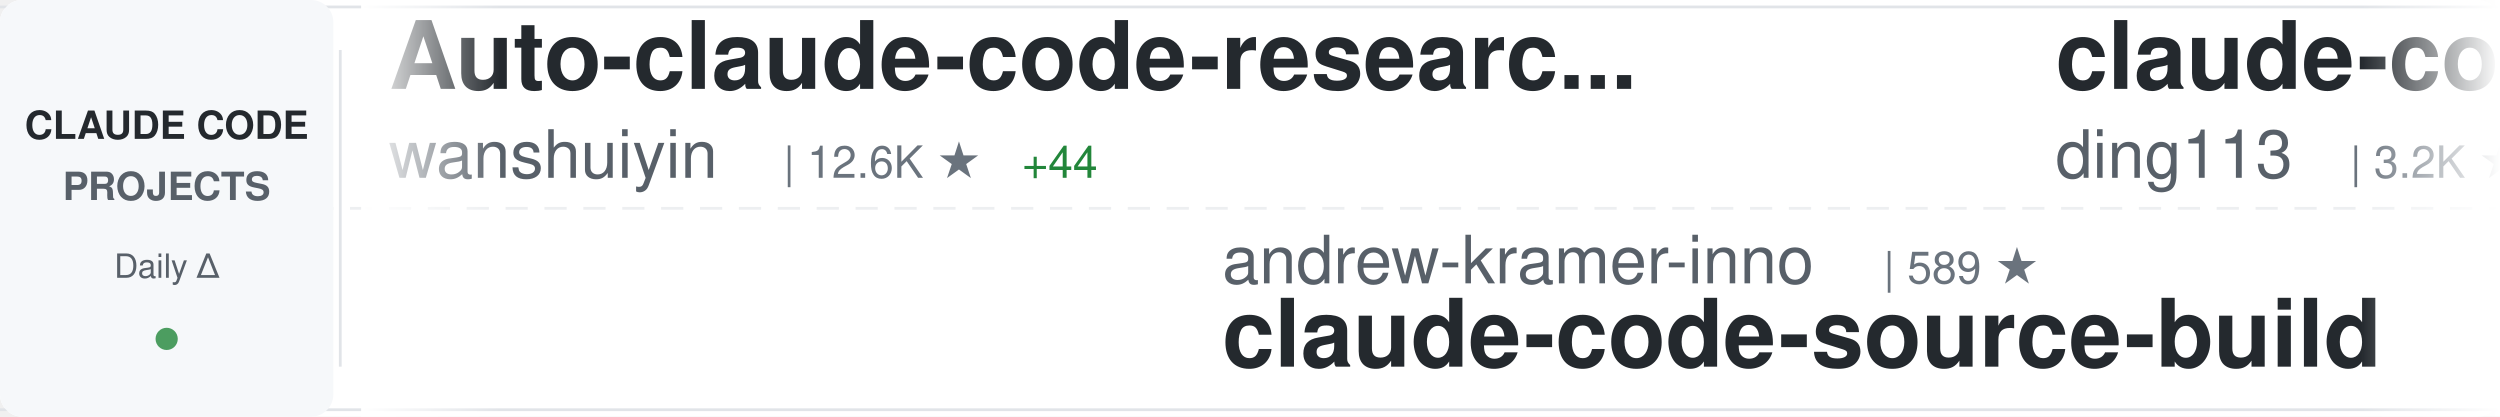
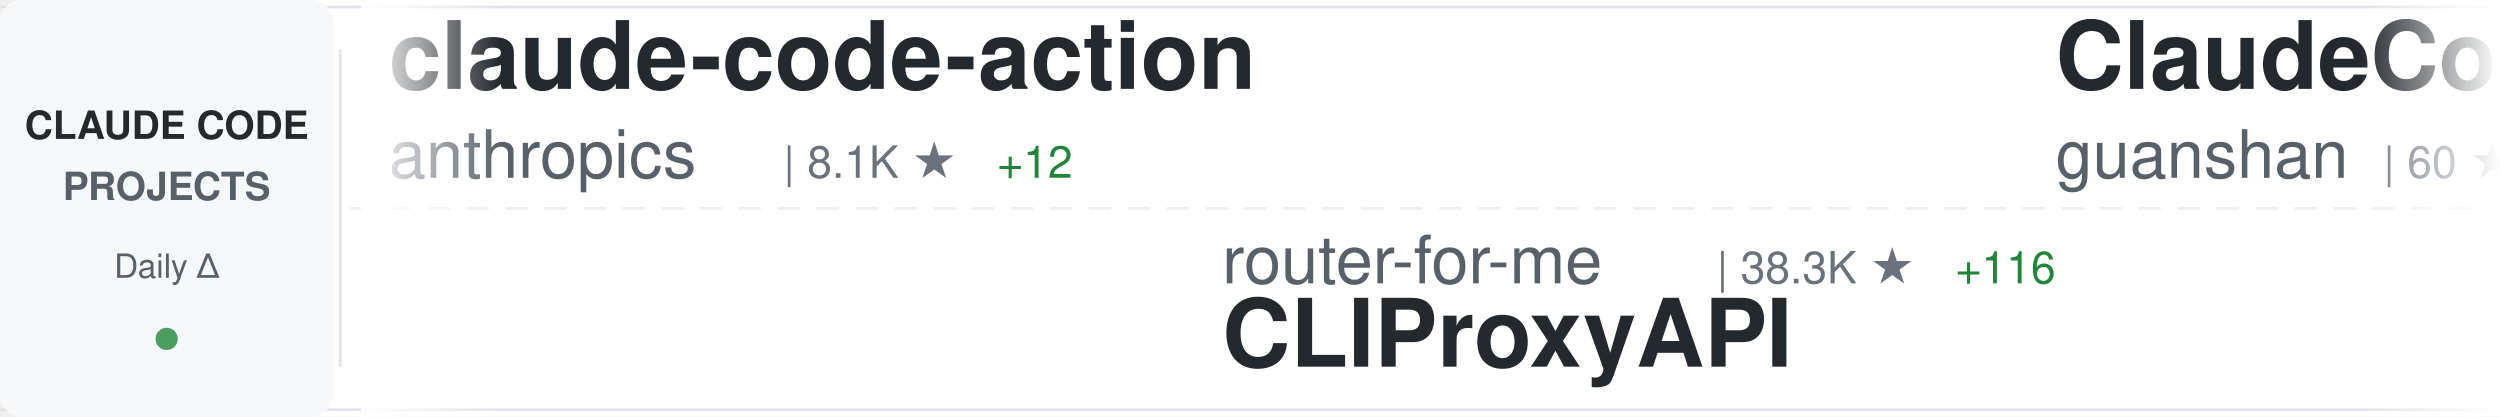
<svg xmlns="http://www.w3.org/2000/svg" width="900" height="150">
  <defs>
    <linearGradient id="awesomeLeftFade" x1="0%" y1="0%" x2="100%" y2="0%">
      <stop offset="0%" style="stop-color:#ffffff;stop-opacity:1" />
      <stop offset="100%" style="stop-color:#ffffff;stop-opacity:0" />
    </linearGradient>
    <linearGradient id="awesomeRightFade" x1="0%" y1="0%" x2="100%" y2="0%">
      <stop offset="0%" style="stop-color:#ffffff;stop-opacity:0" />
      <stop offset="100%" style="stop-color:#ffffff;stop-opacity:1" />
    </linearGradient>
  </defs>
  <rect width="900" height="150" fill="#ffffff" rx="8" />
  <rect x="0" y="2" width="900" height="1" fill="#e1e4e8" />
  <rect x="0" y="147" width="900" height="1" fill="#e1e4e8" />
  <line x1="0" y1="75" x2="900" y2="75" stroke="#e1e4e8" stroke-width="1" stroke-dasharray="8 6" opacity="0.6" />
  <rect x="0" y="0" width="120" height="150" fill="#f6f8fa" rx="8" />
  <text x="60" y="50" font-family="-apple-system, BlinkMacSystemFont, 'Segoe UI', Helvetica, Arial, sans-serif" font-size="14" font-weight="600" fill="#24292e" text-anchor="middle">CLAUDE CODE</text>
  <text x="60" y="72" font-family="-apple-system, BlinkMacSystemFont, 'Segoe UI', Helvetica, Arial, sans-serif" font-size="14" font-weight="600" fill="#586069" text-anchor="middle">PROJECTS</text>
  <text x="60" y="100" font-family="-apple-system, BlinkMacSystemFont, 'Segoe UI', Helvetica, Arial, sans-serif" font-size="12" font-weight="500" fill="#586069" text-anchor="middle">Daily Δ</text>
  <circle cx="60" cy="122" r="4" fill="#22863a" opacity="0.8" />
  <rect x="122" y="18" width="1" height="114" fill="#e1e4e8" />
  <clipPath id="awesomeTickerClip">
    <rect x="130" y="0" width="770" height="150" />
  </clipPath>
  <g clip-path="url(#awesomeTickerClip)">
    <g id="awesomeTickerItems">
      <animateTransform attributeName="transform" attributeType="XML" type="translate" from="0 0" to="-3000 0" dur="54s" repeatCount="indefinite" />
      <g transform="translate(0, 0)">
-         <text x="140" y="32" font-family="-apple-system, BlinkMacSystemFont, 'Segoe UI', Helvetica, Arial, sans-serif" font-size="34" font-weight="600" fill="#24292e">Auto-claude-code-researc...</text>
-         <text x="140" y="64" font-family="-apple-system, BlinkMacSystemFont, 'Segoe UI', Helvetica, Arial, sans-serif" font-size="24" font-weight="400" fill="#586069">wanshuiyin</text>
-         <text x="282" y="64" font-family="-apple-system, BlinkMacSystemFont, 'Segoe UI', Helvetica, Arial, sans-serif" font-size="16" font-weight="500" fill="#6a737d">| 12.6K ★</text>
-         <text x="368" y="64" font-family="-apple-system, BlinkMacSystemFont, 'Segoe UI', Helvetica, Arial, sans-serif" font-size="16" font-weight="500" fill="#22863a"> +44</text>
+         <text x="140" y="32" font-family="-apple-system, BlinkMacSystemFont, 'Segoe UI', Helvetica, Arial, sans-serif" font-size="34" font-weight="600" fill="#24292e">claude-code-action</text>
+         <text x="140" y="64" font-family="-apple-system, BlinkMacSystemFont, 'Segoe UI', Helvetica, Arial, sans-serif" font-size="24" font-weight="400" fill="#586069">anthropics</text>
+         <text x="282" y="64" font-family="-apple-system, BlinkMacSystemFont, 'Segoe UI', Helvetica, Arial, sans-serif" font-size="16" font-weight="500" fill="#6a737d">| 8.1K ★</text>
+         <text x="359" y="64" font-family="-apple-system, BlinkMacSystemFont, 'Segoe UI', Helvetica, Arial, sans-serif" font-size="16" font-weight="500" fill="#22863a"> +12</text>
      </g>
      <g transform="translate(300, 0)">
-         <text x="140" y="102" font-family="-apple-system, BlinkMacSystemFont, 'Segoe UI', Helvetica, Arial, sans-serif" font-size="24" font-weight="400" fill="#586069">andrew-kramer-inno</text>
-         <text x="378" y="102" font-family="-apple-system, BlinkMacSystemFont, 'Segoe UI', Helvetica, Arial, sans-serif" font-size="16" font-weight="500" fill="#6a737d">| 589 ★</text>
-         <text x="140" y="132" font-family="-apple-system, BlinkMacSystemFont, 'Segoe UI', Helvetica, Arial, sans-serif" font-size="34" font-weight="600" fill="#24292e">claude-code-source-build</text>
+         <text x="140" y="102" font-family="-apple-system, BlinkMacSystemFont, 'Segoe UI', Helvetica, Arial, sans-serif" font-size="24" font-weight="400" fill="#586069">router-for-me</text>
+         <text x="318" y="102" font-family="-apple-system, BlinkMacSystemFont, 'Segoe UI', Helvetica, Arial, sans-serif" font-size="16" font-weight="500" fill="#6a737d">| 38.3K ★</text>
+         <text x="404" y="102" font-family="-apple-system, BlinkMacSystemFont, 'Segoe UI', Helvetica, Arial, sans-serif" font-size="16" font-weight="500" fill="#22863a"> +116</text>
+         <text x="140" y="132" font-family="-apple-system, BlinkMacSystemFont, 'Segoe UI', Helvetica, Arial, sans-serif" font-size="34" font-weight="600" fill="#24292e">CLIProxyAPI</text>
      </g>
      <g transform="translate(600, 0)">
-         <text x="140" y="32" font-family="-apple-system, BlinkMacSystemFont, 'Segoe UI', Helvetica, Arial, sans-serif" font-size="34" font-weight="600" fill="#24292e">claude-code-hub</text>
-         <text x="140" y="64" font-family="-apple-system, BlinkMacSystemFont, 'Segoe UI', Helvetica, Arial, sans-serif" font-size="24" font-weight="400" fill="#586069">ding113</text>
-         <text x="246" y="64" font-family="-apple-system, BlinkMacSystemFont, 'Segoe UI', Helvetica, Arial, sans-serif" font-size="16" font-weight="500" fill="#6a737d">| 3.2K ★</text>
-         <text x="323" y="64" font-family="-apple-system, BlinkMacSystemFont, 'Segoe UI', Helvetica, Arial, sans-serif" font-size="16" font-weight="500" fill="#22863a"> +5</text>
+         <text x="140" y="32" font-family="-apple-system, BlinkMacSystemFont, 'Segoe UI', Helvetica, Arial, sans-serif" font-size="34" font-weight="600" fill="#24292e">ClaudeCode</text>
+         <text x="140" y="64" font-family="-apple-system, BlinkMacSystemFont, 'Segoe UI', Helvetica, Arial, sans-serif" font-size="24" font-weight="400" fill="#586069">guanshan</text>
+         <text x="258" y="64" font-family="-apple-system, BlinkMacSystemFont, 'Segoe UI', Helvetica, Arial, sans-serif" font-size="16" font-weight="500" fill="#6a737d">| 60 ★</text>
      </g>
      <g transform="translate(900, 0)">
-         <text x="140" y="102" font-family="-apple-system, BlinkMacSystemFont, 'Segoe UI', Helvetica, Arial, sans-serif" font-size="24" font-weight="400" fill="#586069">ChrisWiles</text>
-         <text x="282" y="102" font-family="-apple-system, BlinkMacSystemFont, 'Segoe UI', Helvetica, Arial, sans-serif" font-size="16" font-weight="500" fill="#6a737d">| 6.0K ★</text>
-         <text x="359" y="102" font-family="-apple-system, BlinkMacSystemFont, 'Segoe UI', Helvetica, Arial, sans-serif" font-size="16" font-weight="500" fill="#22863a"> +3</text>
-         <text x="140" y="132" font-family="-apple-system, BlinkMacSystemFont, 'Segoe UI', Helvetica, Arial, sans-serif" font-size="34" font-weight="600" fill="#24292e">claude-code-showcase</text>
+         <text x="140" y="102" font-family="-apple-system, BlinkMacSystemFont, 'Segoe UI', Helvetica, Arial, sans-serif" font-size="24" font-weight="400" fill="#586069">zstmfhy</text>
+         <text x="246" y="102" font-family="-apple-system, BlinkMacSystemFont, 'Segoe UI', Helvetica, Arial, sans-serif" font-size="16" font-weight="500" fill="#6a737d">| 190 ★</text>
+         <text x="140" y="132" font-family="-apple-system, BlinkMacSystemFont, 'Segoe UI', Helvetica, Arial, sans-serif" font-size="34" font-weight="600" fill="#24292e">Claude-code</text>
      </g>
      <g transform="translate(1200, 0)">
-         <text x="140" y="32" font-family="-apple-system, BlinkMacSystemFont, 'Segoe UI', Helvetica, Arial, sans-serif" font-size="34" font-weight="600" fill="#24292e">claude-code-sourcemap</text>
-         <text x="140" y="64" font-family="-apple-system, BlinkMacSystemFont, 'Segoe UI', Helvetica, Arial, sans-serif" font-size="24" font-weight="400" fill="#586069">Hyper66666</text>
-         <text x="282" y="64" font-family="-apple-system, BlinkMacSystemFont, 'Segoe UI', Helvetica, Arial, sans-serif" font-size="16" font-weight="500" fill="#6a737d">| 216 ★</text>
+         <text x="140" y="32" font-family="-apple-system, BlinkMacSystemFont, 'Segoe UI', Helvetica, Arial, sans-serif" font-size="34" font-weight="600" fill="#24292e">claude-code-security-rev...</text>
+         <text x="140" y="64" font-family="-apple-system, BlinkMacSystemFont, 'Segoe UI', Helvetica, Arial, sans-serif" font-size="24" font-weight="400" fill="#586069">anthropics</text>
+         <text x="282" y="64" font-family="-apple-system, BlinkMacSystemFont, 'Segoe UI', Helvetica, Arial, sans-serif" font-size="16" font-weight="500" fill="#6a737d">| 5.4K ★</text>
+         <text x="359" y="64" font-family="-apple-system, BlinkMacSystemFont, 'Segoe UI', Helvetica, Arial, sans-serif" font-size="16" font-weight="500" fill="#22863a"> +34</text>
      </g>
      <g transform="translate(1500, 0)">
-         <text x="140" y="102" font-family="-apple-system, BlinkMacSystemFont, 'Segoe UI', Helvetica, Arial, sans-serif" font-size="24" font-weight="400" fill="#586069">chauncygu</text>
-         <text x="270" y="102" font-family="-apple-system, BlinkMacSystemFont, 'Segoe UI', Helvetica, Arial, sans-serif" font-size="16" font-weight="500" fill="#6a737d">| 2.7K ★</text>
-         <text x="347" y="102" font-family="-apple-system, BlinkMacSystemFont, 'Segoe UI', Helvetica, Arial, sans-serif" font-size="16" font-weight="500" fill="#22863a"> +5</text>
-         <text x="140" y="132" font-family="-apple-system, BlinkMacSystemFont, 'Segoe UI', Helvetica, Arial, sans-serif" font-size="34" font-weight="600" fill="#24292e">collection-claude-code-s...</text>
+         <text x="140" y="102" font-family="-apple-system, BlinkMacSystemFont, 'Segoe UI', Helvetica, Arial, sans-serif" font-size="24" font-weight="400" fill="#586069">Chachamaru127</text>
+         <text x="318" y="102" font-family="-apple-system, BlinkMacSystemFont, 'Segoe UI', Helvetica, Arial, sans-serif" font-size="16" font-weight="500" fill="#6a737d">| 2.9K ★</text>
+         <text x="395" y="102" font-family="-apple-system, BlinkMacSystemFont, 'Segoe UI', Helvetica, Arial, sans-serif" font-size="16" font-weight="500" fill="#22863a"> +6</text>
+         <text x="140" y="132" font-family="-apple-system, BlinkMacSystemFont, 'Segoe UI', Helvetica, Arial, sans-serif" font-size="34" font-weight="600" fill="#24292e">claude-code-harness</text>
      </g>
      <g transform="translate(1800, 0)">
-         <text x="140" y="32" font-family="-apple-system, BlinkMacSystemFont, 'Segoe UI', Helvetica, Arial, sans-serif" font-size="34" font-weight="600" fill="#24292e">claude-code-best-practic...</text>
-         <text x="140" y="64" font-family="-apple-system, BlinkMacSystemFont, 'Segoe UI', Helvetica, Arial, sans-serif" font-size="24" font-weight="400" fill="#586069">shanraisshan</text>
-         <text x="306" y="64" font-family="-apple-system, BlinkMacSystemFont, 'Segoe UI', Helvetica, Arial, sans-serif" font-size="16" font-weight="500" fill="#6a737d">| 60.0K ★</text>
-         <text x="392" y="64" font-family="-apple-system, BlinkMacSystemFont, 'Segoe UI', Helvetica, Arial, sans-serif" font-size="16" font-weight="500" fill="#22863a"> +713</text>
+         <text x="140" y="32" font-family="-apple-system, BlinkMacSystemFont, 'Segoe UI', Helvetica, Arial, sans-serif" font-size="34" font-weight="600" fill="#24292e">claude-code-source-code-...</text>
+         <text x="140" y="64" font-family="-apple-system, BlinkMacSystemFont, 'Segoe UI', Helvetica, Arial, sans-serif" font-size="24" font-weight="400" fill="#586069">ghuntley</text>
+         <text x="258" y="64" font-family="-apple-system, BlinkMacSystemFont, 'Segoe UI', Helvetica, Arial, sans-serif" font-size="16" font-weight="500" fill="#6a737d">| 986 ★</text>
      </g>
      <g transform="translate(2100, 0)">
-         <text x="140" y="102" font-family="-apple-system, BlinkMacSystemFont, 'Segoe UI', Helvetica, Arial, sans-serif" font-size="24" font-weight="400" fill="#586069">anthropics</text>
-         <text x="282" y="102" font-family="-apple-system, BlinkMacSystemFont, 'Segoe UI', Helvetica, Arial, sans-serif" font-size="16" font-weight="500" fill="#6a737d">| 887 ★</text>
-         <text x="140" y="132" font-family="-apple-system, BlinkMacSystemFont, 'Segoe UI', Helvetica, Arial, sans-serif" font-size="34" font-weight="600" fill="#24292e">claude-code-base-action</text>
+         <text x="140" y="102" font-family="-apple-system, BlinkMacSystemFont, 'Segoe UI', Helvetica, Arial, sans-serif" font-size="24" font-weight="400" fill="#586069">liuup</text>
+         <text x="222" y="102" font-family="-apple-system, BlinkMacSystemFont, 'Segoe UI', Helvetica, Arial, sans-serif" font-size="16" font-weight="500" fill="#6a737d">| 3.3K ★</text>
+         <text x="299" y="102" font-family="-apple-system, BlinkMacSystemFont, 'Segoe UI', Helvetica, Arial, sans-serif" font-size="16" font-weight="500" fill="#22863a"> +13</text>
+         <text x="140" y="132" font-family="-apple-system, BlinkMacSystemFont, 'Segoe UI', Helvetica, Arial, sans-serif" font-size="34" font-weight="600" fill="#24292e">claude-code-analysis</text>
      </g>
      <g transform="translate(2400, 0)">
-         <text x="140" y="32" font-family="-apple-system, BlinkMacSystemFont, 'Segoe UI', Helvetica, Arial, sans-serif" font-size="34" font-weight="600" fill="#24292e">claude-code-prompts</text>
-         <text x="140" y="64" font-family="-apple-system, BlinkMacSystemFont, 'Segoe UI', Helvetica, Arial, sans-serif" font-size="24" font-weight="400" fill="#586069">repowise-dev</text>
-         <text x="306" y="64" font-family="-apple-system, BlinkMacSystemFont, 'Segoe UI', Helvetica, Arial, sans-serif" font-size="16" font-weight="500" fill="#6a737d">| 1.1K ★</text>
+         <text x="140" y="32" font-family="-apple-system, BlinkMacSystemFont, 'Segoe UI', Helvetica, Arial, sans-serif" font-size="34" font-weight="600" fill="#24292e">claude-code-cli</text>
+         <text x="140" y="64" font-family="-apple-system, BlinkMacSystemFont, 'Segoe UI', Helvetica, Arial, sans-serif" font-size="24" font-weight="400" fill="#586069">huangserva</text>
+         <text x="282" y="64" font-family="-apple-system, BlinkMacSystemFont, 'Segoe UI', Helvetica, Arial, sans-serif" font-size="16" font-weight="500" fill="#6a737d">| 609 ★</text>
      </g>
      <g transform="translate(2700, 0)">
-         <text x="140" y="102" font-family="-apple-system, BlinkMacSystemFont, 'Segoe UI', Helvetica, Arial, sans-serif" font-size="24" font-weight="400" fill="#586069">luyao618</text>
-         <text x="258" y="102" font-family="-apple-system, BlinkMacSystemFont, 'Segoe UI', Helvetica, Arial, sans-serif" font-size="16" font-weight="500" fill="#6a737d">| 1.6K ★</text>
-         <text x="335" y="102" font-family="-apple-system, BlinkMacSystemFont, 'Segoe UI', Helvetica, Arial, sans-serif" font-size="16" font-weight="500" fill="#22863a"> +6</text>
-         <text x="140" y="132" font-family="-apple-system, BlinkMacSystemFont, 'Segoe UI', Helvetica, Arial, sans-serif" font-size="34" font-weight="600" fill="#24292e">Claude-Code-Source-Study</text>
+         <text x="140" y="102" font-family="-apple-system, BlinkMacSystemFont, 'Segoe UI', Helvetica, Arial, sans-serif" font-size="24" font-weight="400" fill="#586069">shanraisshan</text>
+         <text x="306" y="102" font-family="-apple-system, BlinkMacSystemFont, 'Segoe UI', Helvetica, Arial, sans-serif" font-size="16" font-weight="500" fill="#6a737d">| 60.0K ★</text>
+         <text x="392" y="102" font-family="-apple-system, BlinkMacSystemFont, 'Segoe UI', Helvetica, Arial, sans-serif" font-size="16" font-weight="500" fill="#22863a"> +663</text>
+         <text x="140" y="132" font-family="-apple-system, BlinkMacSystemFont, 'Segoe UI', Helvetica, Arial, sans-serif" font-size="34" font-weight="600" fill="#24292e">claude-code-best-practic...</text>
      </g>
      <g transform="translate(3000, 0)">
-         <text x="140" y="32" font-family="-apple-system, BlinkMacSystemFont, 'Segoe UI', Helvetica, Arial, sans-serif" font-size="34" font-weight="600" fill="#24292e">Auto-claude-code-researc...</text>
-         <text x="140" y="64" font-family="-apple-system, BlinkMacSystemFont, 'Segoe UI', Helvetica, Arial, sans-serif" font-size="24" font-weight="400" fill="#586069">wanshuiyin</text>
-         <text x="282" y="64" font-family="-apple-system, BlinkMacSystemFont, 'Segoe UI', Helvetica, Arial, sans-serif" font-size="16" font-weight="500" fill="#6a737d">| 12.6K ★</text>
-         <text x="368" y="64" font-family="-apple-system, BlinkMacSystemFont, 'Segoe UI', Helvetica, Arial, sans-serif" font-size="16" font-weight="500" fill="#22863a"> +44</text>
+         <text x="140" y="32" font-family="-apple-system, BlinkMacSystemFont, 'Segoe UI', Helvetica, Arial, sans-serif" font-size="34" font-weight="600" fill="#24292e">claude-code-action</text>
+         <text x="140" y="64" font-family="-apple-system, BlinkMacSystemFont, 'Segoe UI', Helvetica, Arial, sans-serif" font-size="24" font-weight="400" fill="#586069">anthropics</text>
+         <text x="282" y="64" font-family="-apple-system, BlinkMacSystemFont, 'Segoe UI', Helvetica, Arial, sans-serif" font-size="16" font-weight="500" fill="#6a737d">| 8.1K ★</text>
+         <text x="359" y="64" font-family="-apple-system, BlinkMacSystemFont, 'Segoe UI', Helvetica, Arial, sans-serif" font-size="16" font-weight="500" fill="#22863a"> +12</text>
      </g>
      <g transform="translate(3300, 0)">
-         <text x="140" y="102" font-family="-apple-system, BlinkMacSystemFont, 'Segoe UI', Helvetica, Arial, sans-serif" font-size="24" font-weight="400" fill="#586069">andrew-kramer-inno</text>
-         <text x="378" y="102" font-family="-apple-system, BlinkMacSystemFont, 'Segoe UI', Helvetica, Arial, sans-serif" font-size="16" font-weight="500" fill="#6a737d">| 589 ★</text>
-         <text x="140" y="132" font-family="-apple-system, BlinkMacSystemFont, 'Segoe UI', Helvetica, Arial, sans-serif" font-size="34" font-weight="600" fill="#24292e">claude-code-source-build</text>
+         <text x="140" y="102" font-family="-apple-system, BlinkMacSystemFont, 'Segoe UI', Helvetica, Arial, sans-serif" font-size="24" font-weight="400" fill="#586069">router-for-me</text>
+         <text x="318" y="102" font-family="-apple-system, BlinkMacSystemFont, 'Segoe UI', Helvetica, Arial, sans-serif" font-size="16" font-weight="500" fill="#6a737d">| 38.3K ★</text>
+         <text x="404" y="102" font-family="-apple-system, BlinkMacSystemFont, 'Segoe UI', Helvetica, Arial, sans-serif" font-size="16" font-weight="500" fill="#22863a"> +116</text>
+         <text x="140" y="132" font-family="-apple-system, BlinkMacSystemFont, 'Segoe UI', Helvetica, Arial, sans-serif" font-size="34" font-weight="600" fill="#24292e">CLIProxyAPI</text>
      </g>
      <g transform="translate(3600, 0)">
-         <text x="140" y="32" font-family="-apple-system, BlinkMacSystemFont, 'Segoe UI', Helvetica, Arial, sans-serif" font-size="34" font-weight="600" fill="#24292e">claude-code-hub</text>
-         <text x="140" y="64" font-family="-apple-system, BlinkMacSystemFont, 'Segoe UI', Helvetica, Arial, sans-serif" font-size="24" font-weight="400" fill="#586069">ding113</text>
-         <text x="246" y="64" font-family="-apple-system, BlinkMacSystemFont, 'Segoe UI', Helvetica, Arial, sans-serif" font-size="16" font-weight="500" fill="#6a737d">| 3.2K ★</text>
-         <text x="323" y="64" font-family="-apple-system, BlinkMacSystemFont, 'Segoe UI', Helvetica, Arial, sans-serif" font-size="16" font-weight="500" fill="#22863a"> +5</text>
+         <text x="140" y="32" font-family="-apple-system, BlinkMacSystemFont, 'Segoe UI', Helvetica, Arial, sans-serif" font-size="34" font-weight="600" fill="#24292e">ClaudeCode</text>
+         <text x="140" y="64" font-family="-apple-system, BlinkMacSystemFont, 'Segoe UI', Helvetica, Arial, sans-serif" font-size="24" font-weight="400" fill="#586069">guanshan</text>
+         <text x="258" y="64" font-family="-apple-system, BlinkMacSystemFont, 'Segoe UI', Helvetica, Arial, sans-serif" font-size="16" font-weight="500" fill="#6a737d">| 60 ★</text>
      </g>
      <g transform="translate(3900, 0)">
-         <text x="140" y="102" font-family="-apple-system, BlinkMacSystemFont, 'Segoe UI', Helvetica, Arial, sans-serif" font-size="24" font-weight="400" fill="#586069">ChrisWiles</text>
-         <text x="282" y="102" font-family="-apple-system, BlinkMacSystemFont, 'Segoe UI', Helvetica, Arial, sans-serif" font-size="16" font-weight="500" fill="#6a737d">| 6.0K ★</text>
-         <text x="359" y="102" font-family="-apple-system, BlinkMacSystemFont, 'Segoe UI', Helvetica, Arial, sans-serif" font-size="16" font-weight="500" fill="#22863a"> +3</text>
-         <text x="140" y="132" font-family="-apple-system, BlinkMacSystemFont, 'Segoe UI', Helvetica, Arial, sans-serif" font-size="34" font-weight="600" fill="#24292e">claude-code-showcase</text>
+         <text x="140" y="102" font-family="-apple-system, BlinkMacSystemFont, 'Segoe UI', Helvetica, Arial, sans-serif" font-size="24" font-weight="400" fill="#586069">zstmfhy</text>
+         <text x="246" y="102" font-family="-apple-system, BlinkMacSystemFont, 'Segoe UI', Helvetica, Arial, sans-serif" font-size="16" font-weight="500" fill="#6a737d">| 190 ★</text>
+         <text x="140" y="132" font-family="-apple-system, BlinkMacSystemFont, 'Segoe UI', Helvetica, Arial, sans-serif" font-size="34" font-weight="600" fill="#24292e">Claude-code</text>
      </g>
    </g>
  </g>
  <rect x="130" y="0" width="50" height="150" fill="url(#awesomeLeftFade)" />
  <rect x="850" y="0" width="50" height="150" fill="url(#awesomeRightFade)" />
</svg>
